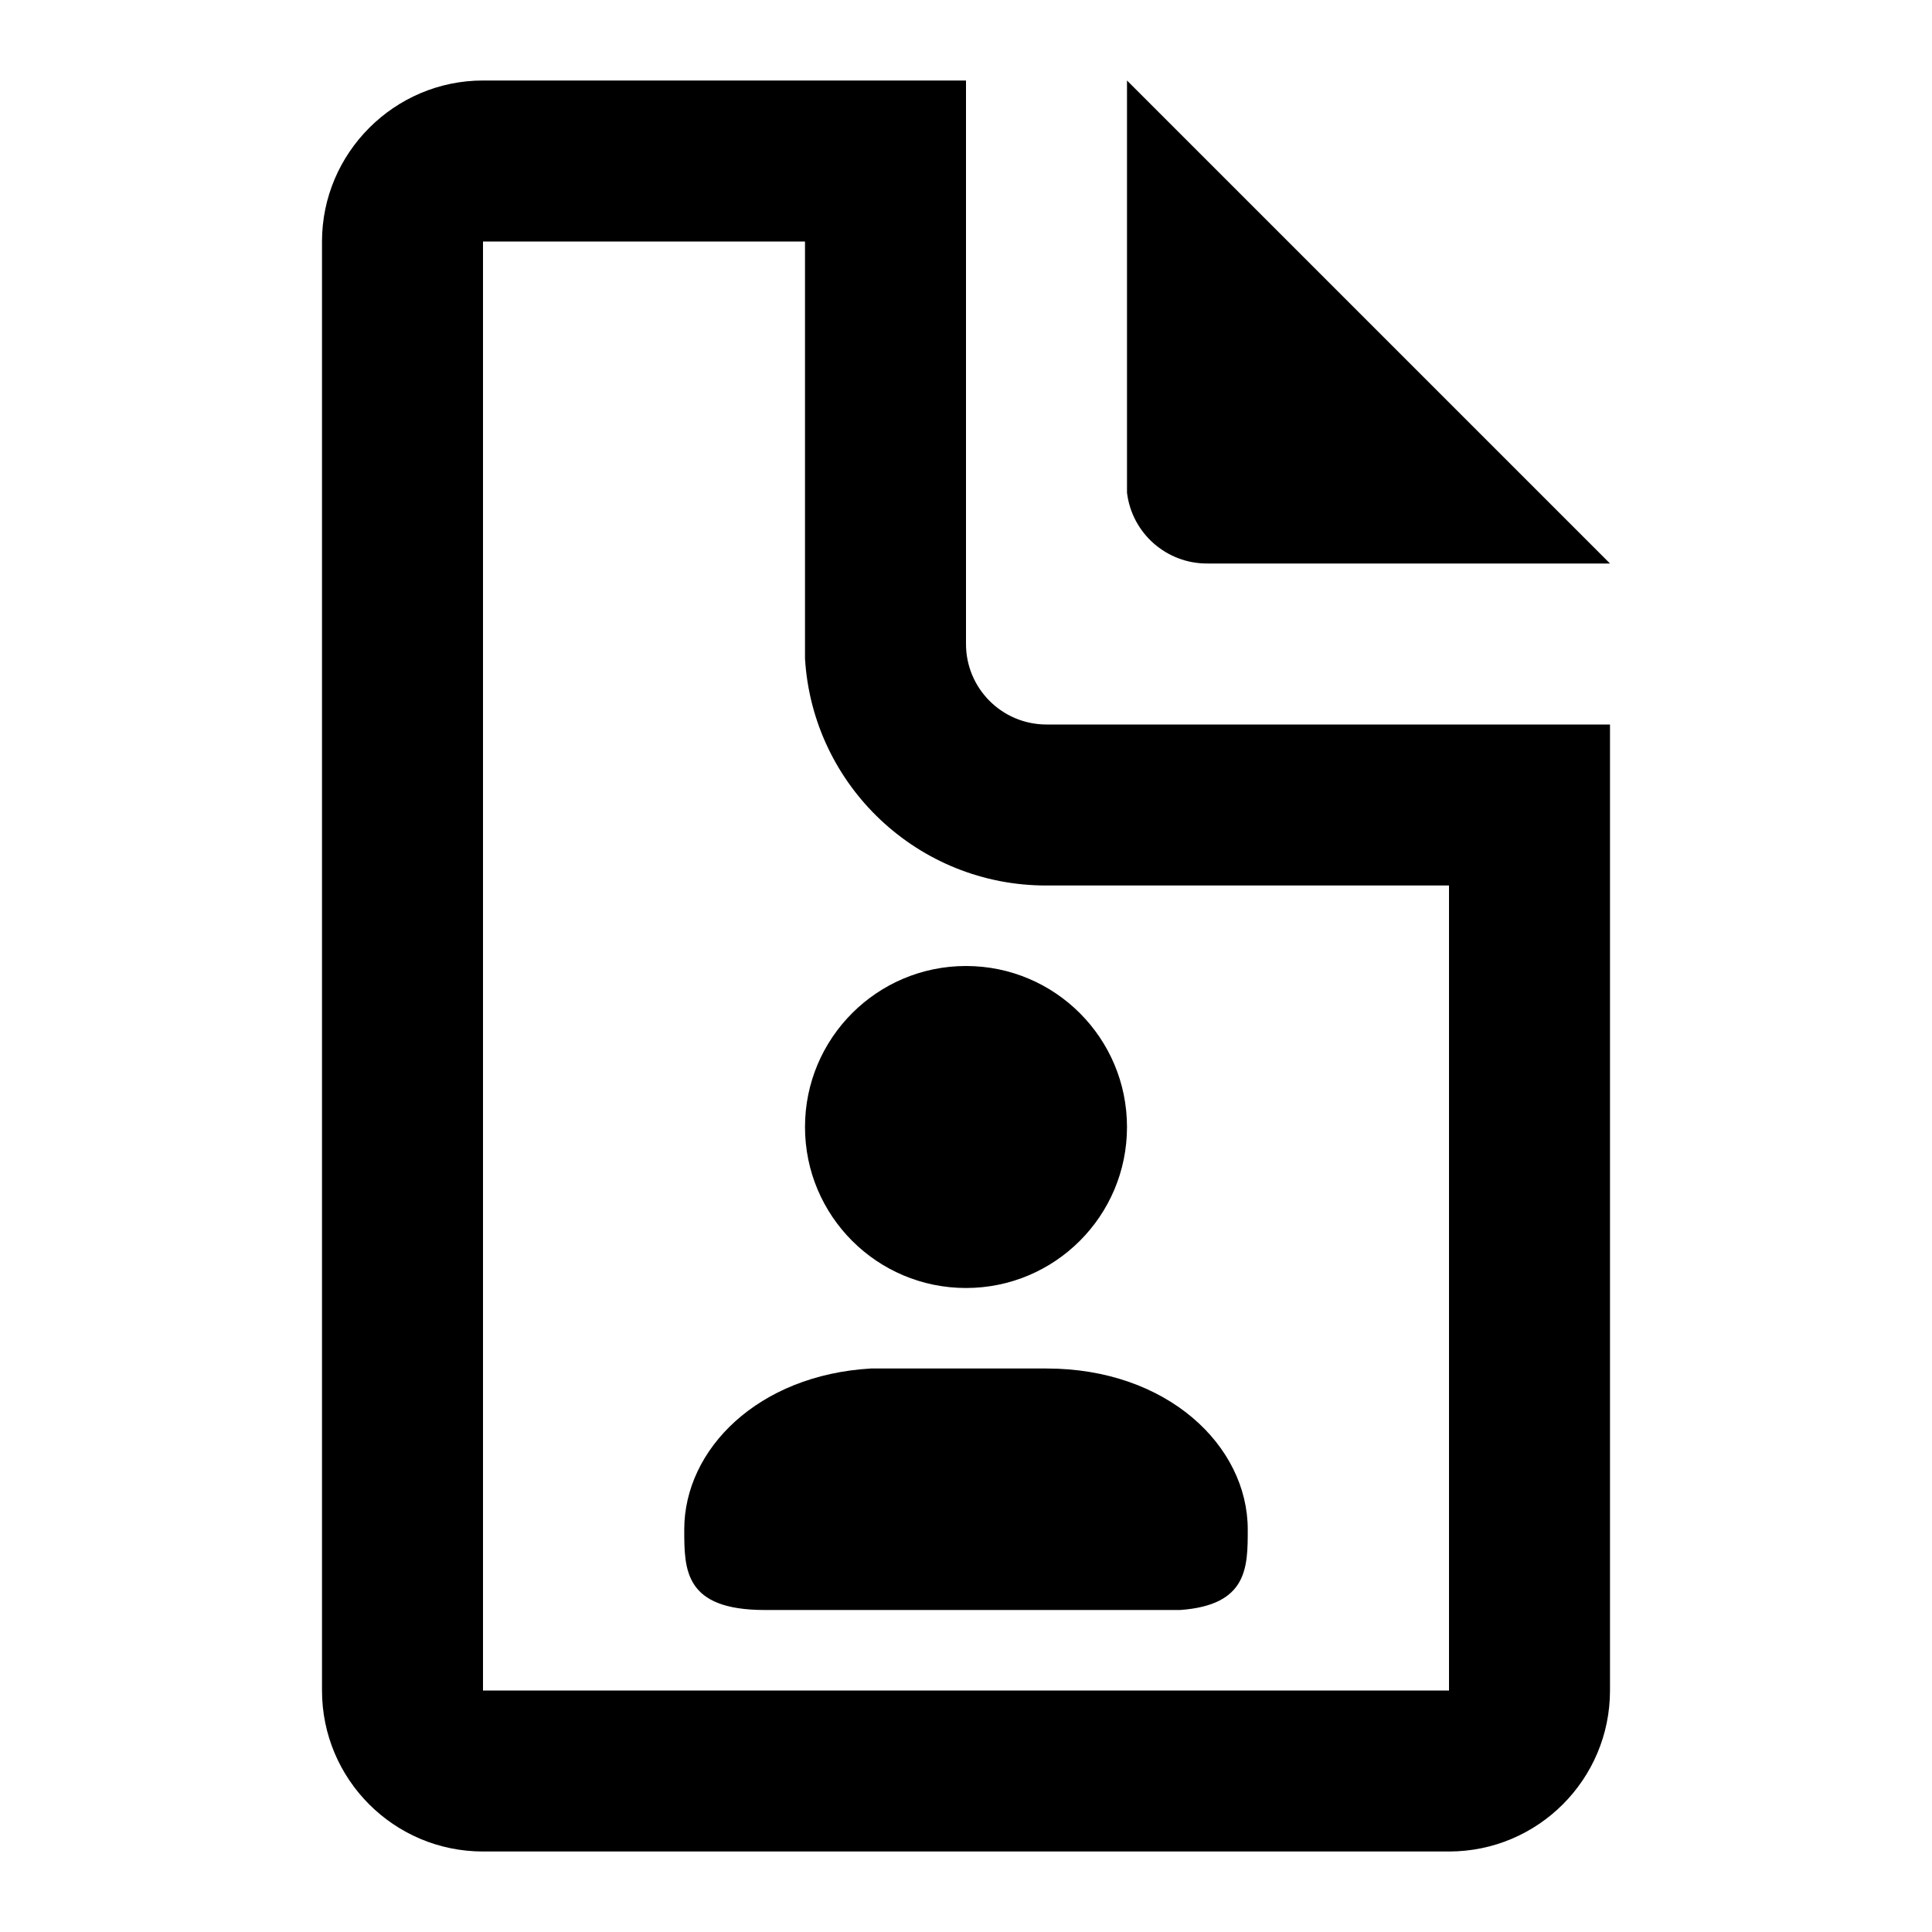
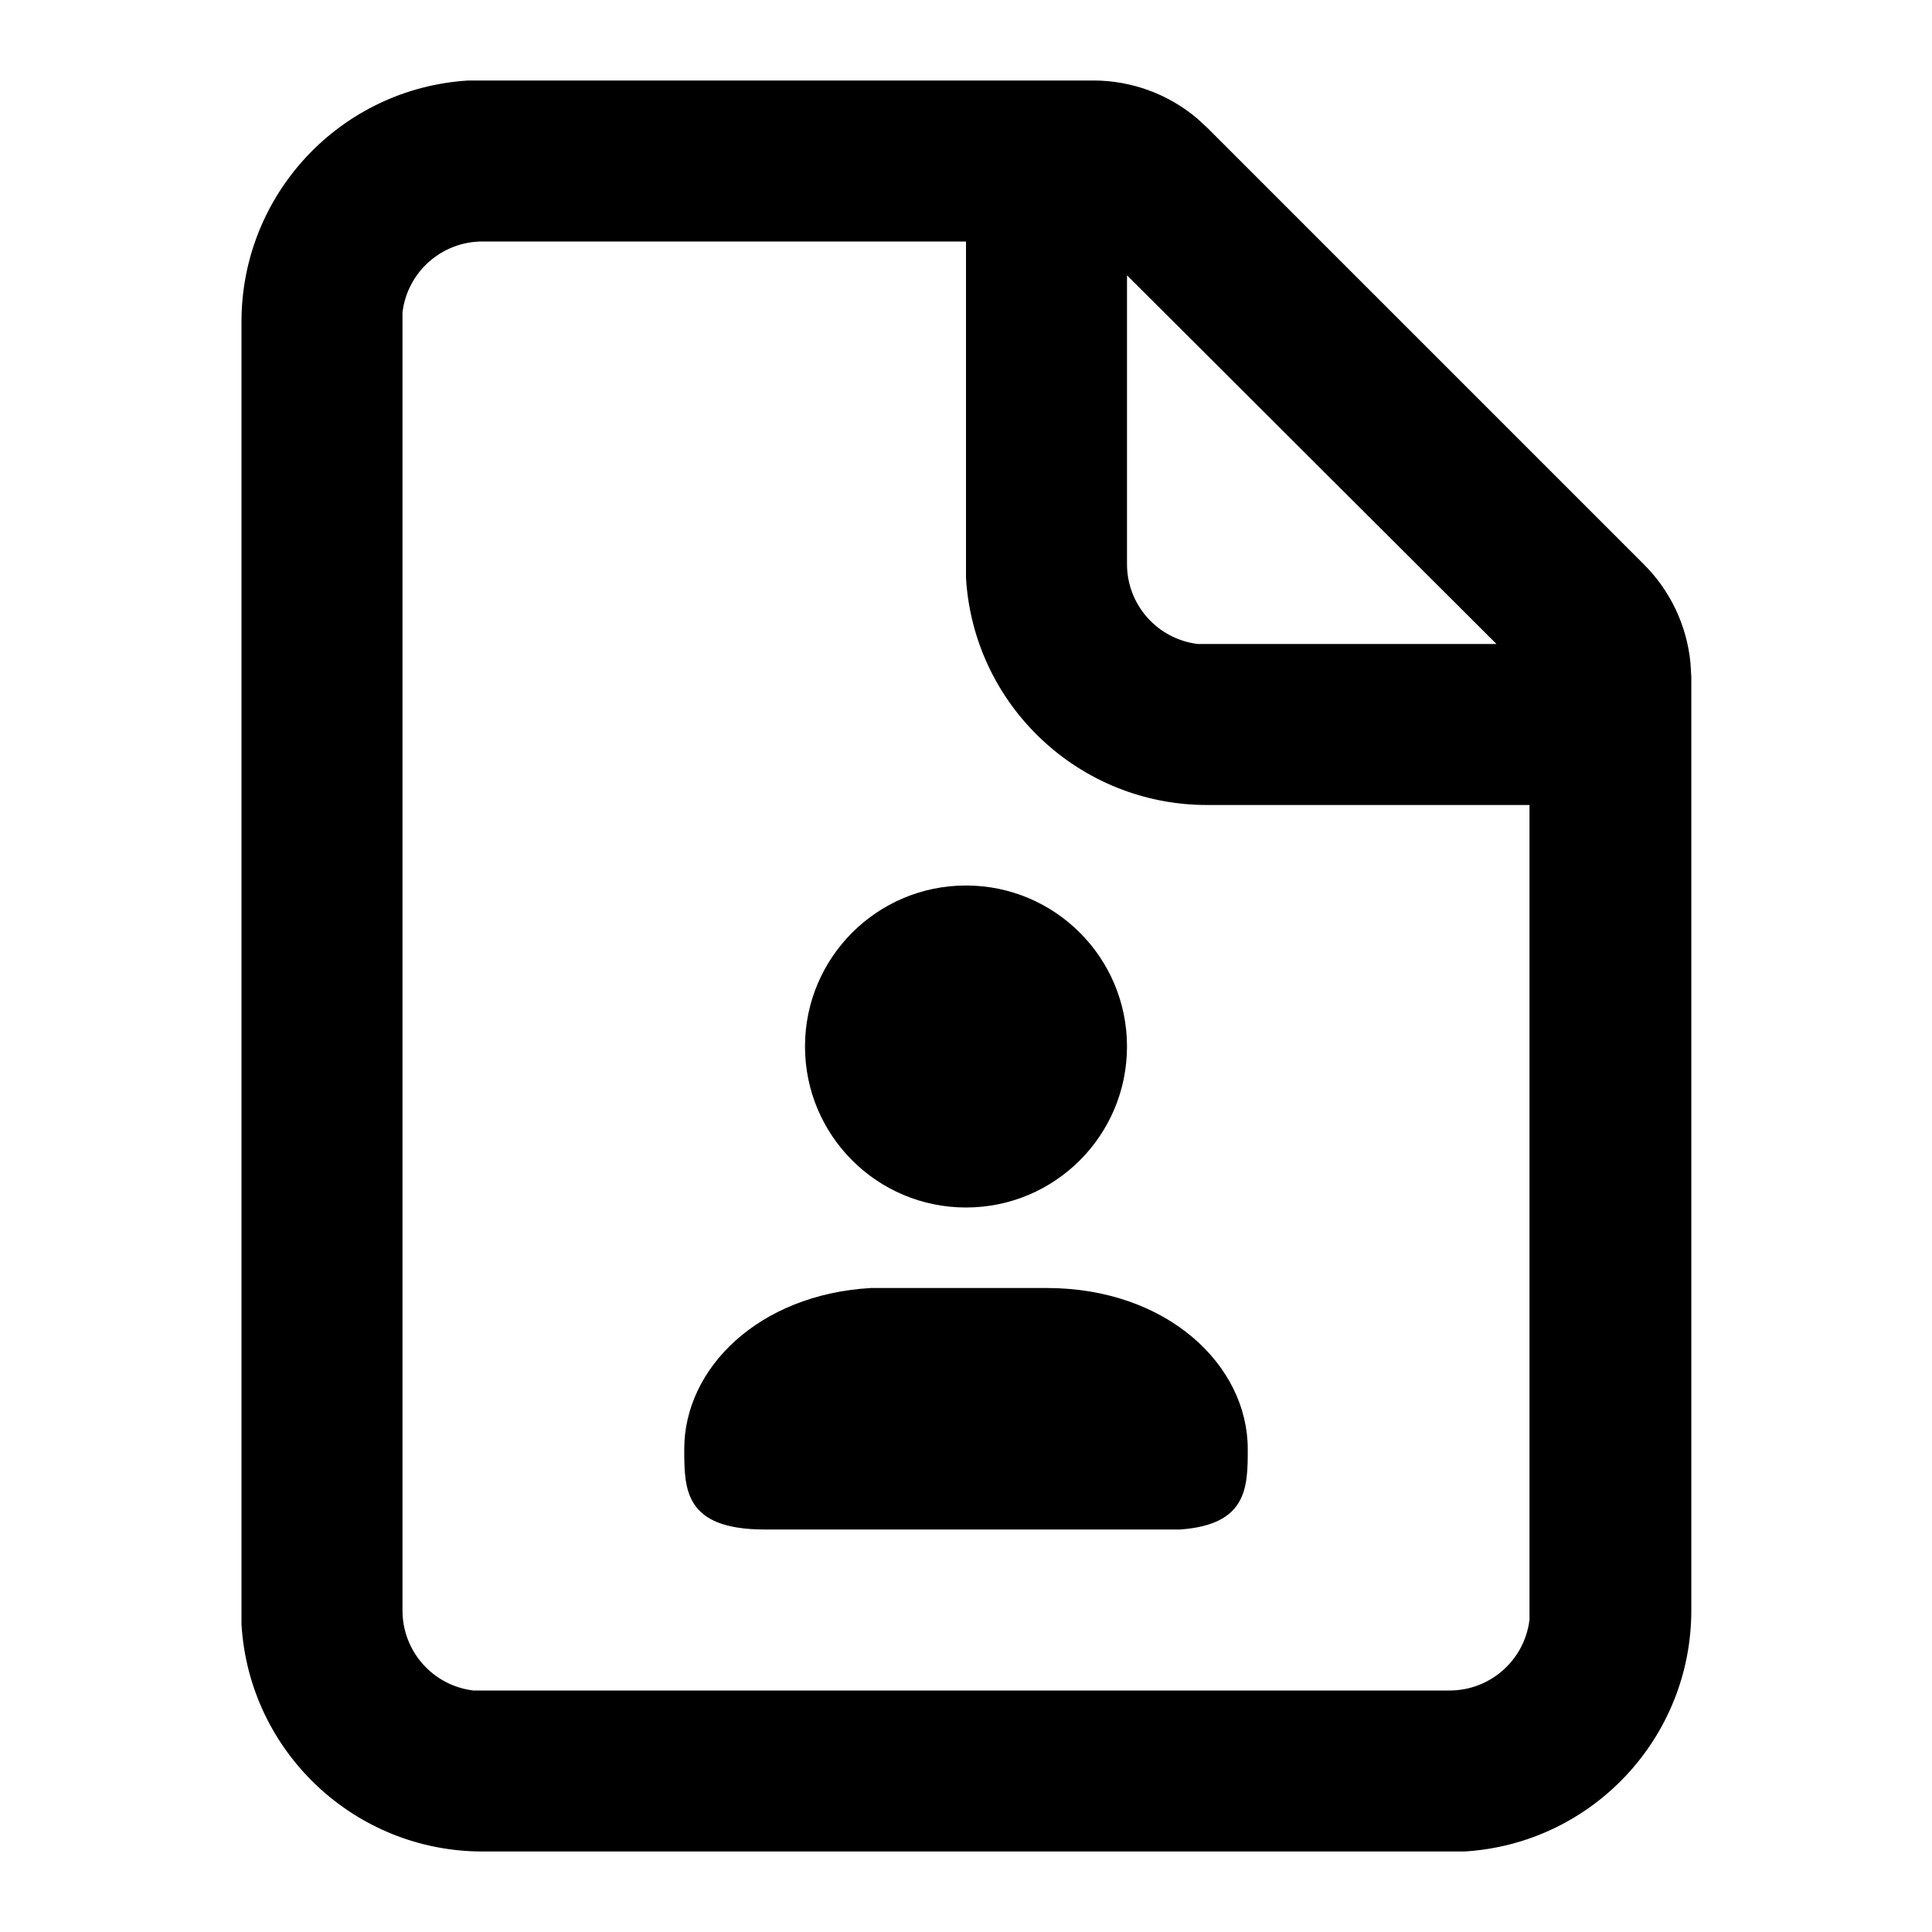
<svg xmlns="http://www.w3.org/2000/svg" width="24" height="24" viewBox="0 0 24 24">
-   <path d="M12 1v7a1 1 0 0 0 1 1h7v12a2 2 0 0 1-2 2H6a2 2 0 0 1-2-2V3c0-1.1.9-2 2-2h6zm-2 2H6v18h12V11h-5a3 3 0 0 1-3-2.82V3zm3 14c1.5 0 2.5.96 2.5 2 0 .47 0 .94-.84 1H9.5c-1 0-1-.5-1-1 0-1 .92-1.92 2.32-2H13zm-1-5a2 2 0 1 1 0 4 2 2 0 0 1 0-4zm2-11 6 6h-5a1 1 0 0 1-1-.88V1z" />
+   <path d="M13.59 1a2 2 0 0 1 1.28.47l.13.12L20.41 7A2 2 0 0 1 21 8.24l.01.17V20a3 3 0 0 1-2.82 3H6a3 3 0 0 1-3-2.82V4a3 3 0 0 1 2.82-3h7.77zM12 3H6a1 1 0 0 0-1 .88V20a1 1 0 0 0 .88 1H18a1 1 0 0 0 1-.88V10h-4a3 3 0 0 1-3-2.82V3zm1 13c1.5 0 2.5.96 2.5 2 0 .47 0 .94-.84 1H9.5c-1 0-1-.5-1-1 0-1 .92-1.92 2.32-2H13zm-1-5a2 2 0 1 1 0 4 2 2 0 0 1 0-4zm2-7.58V7a1 1 0 0 0 .88 1h3.71L14 3.42z" />
</svg>
